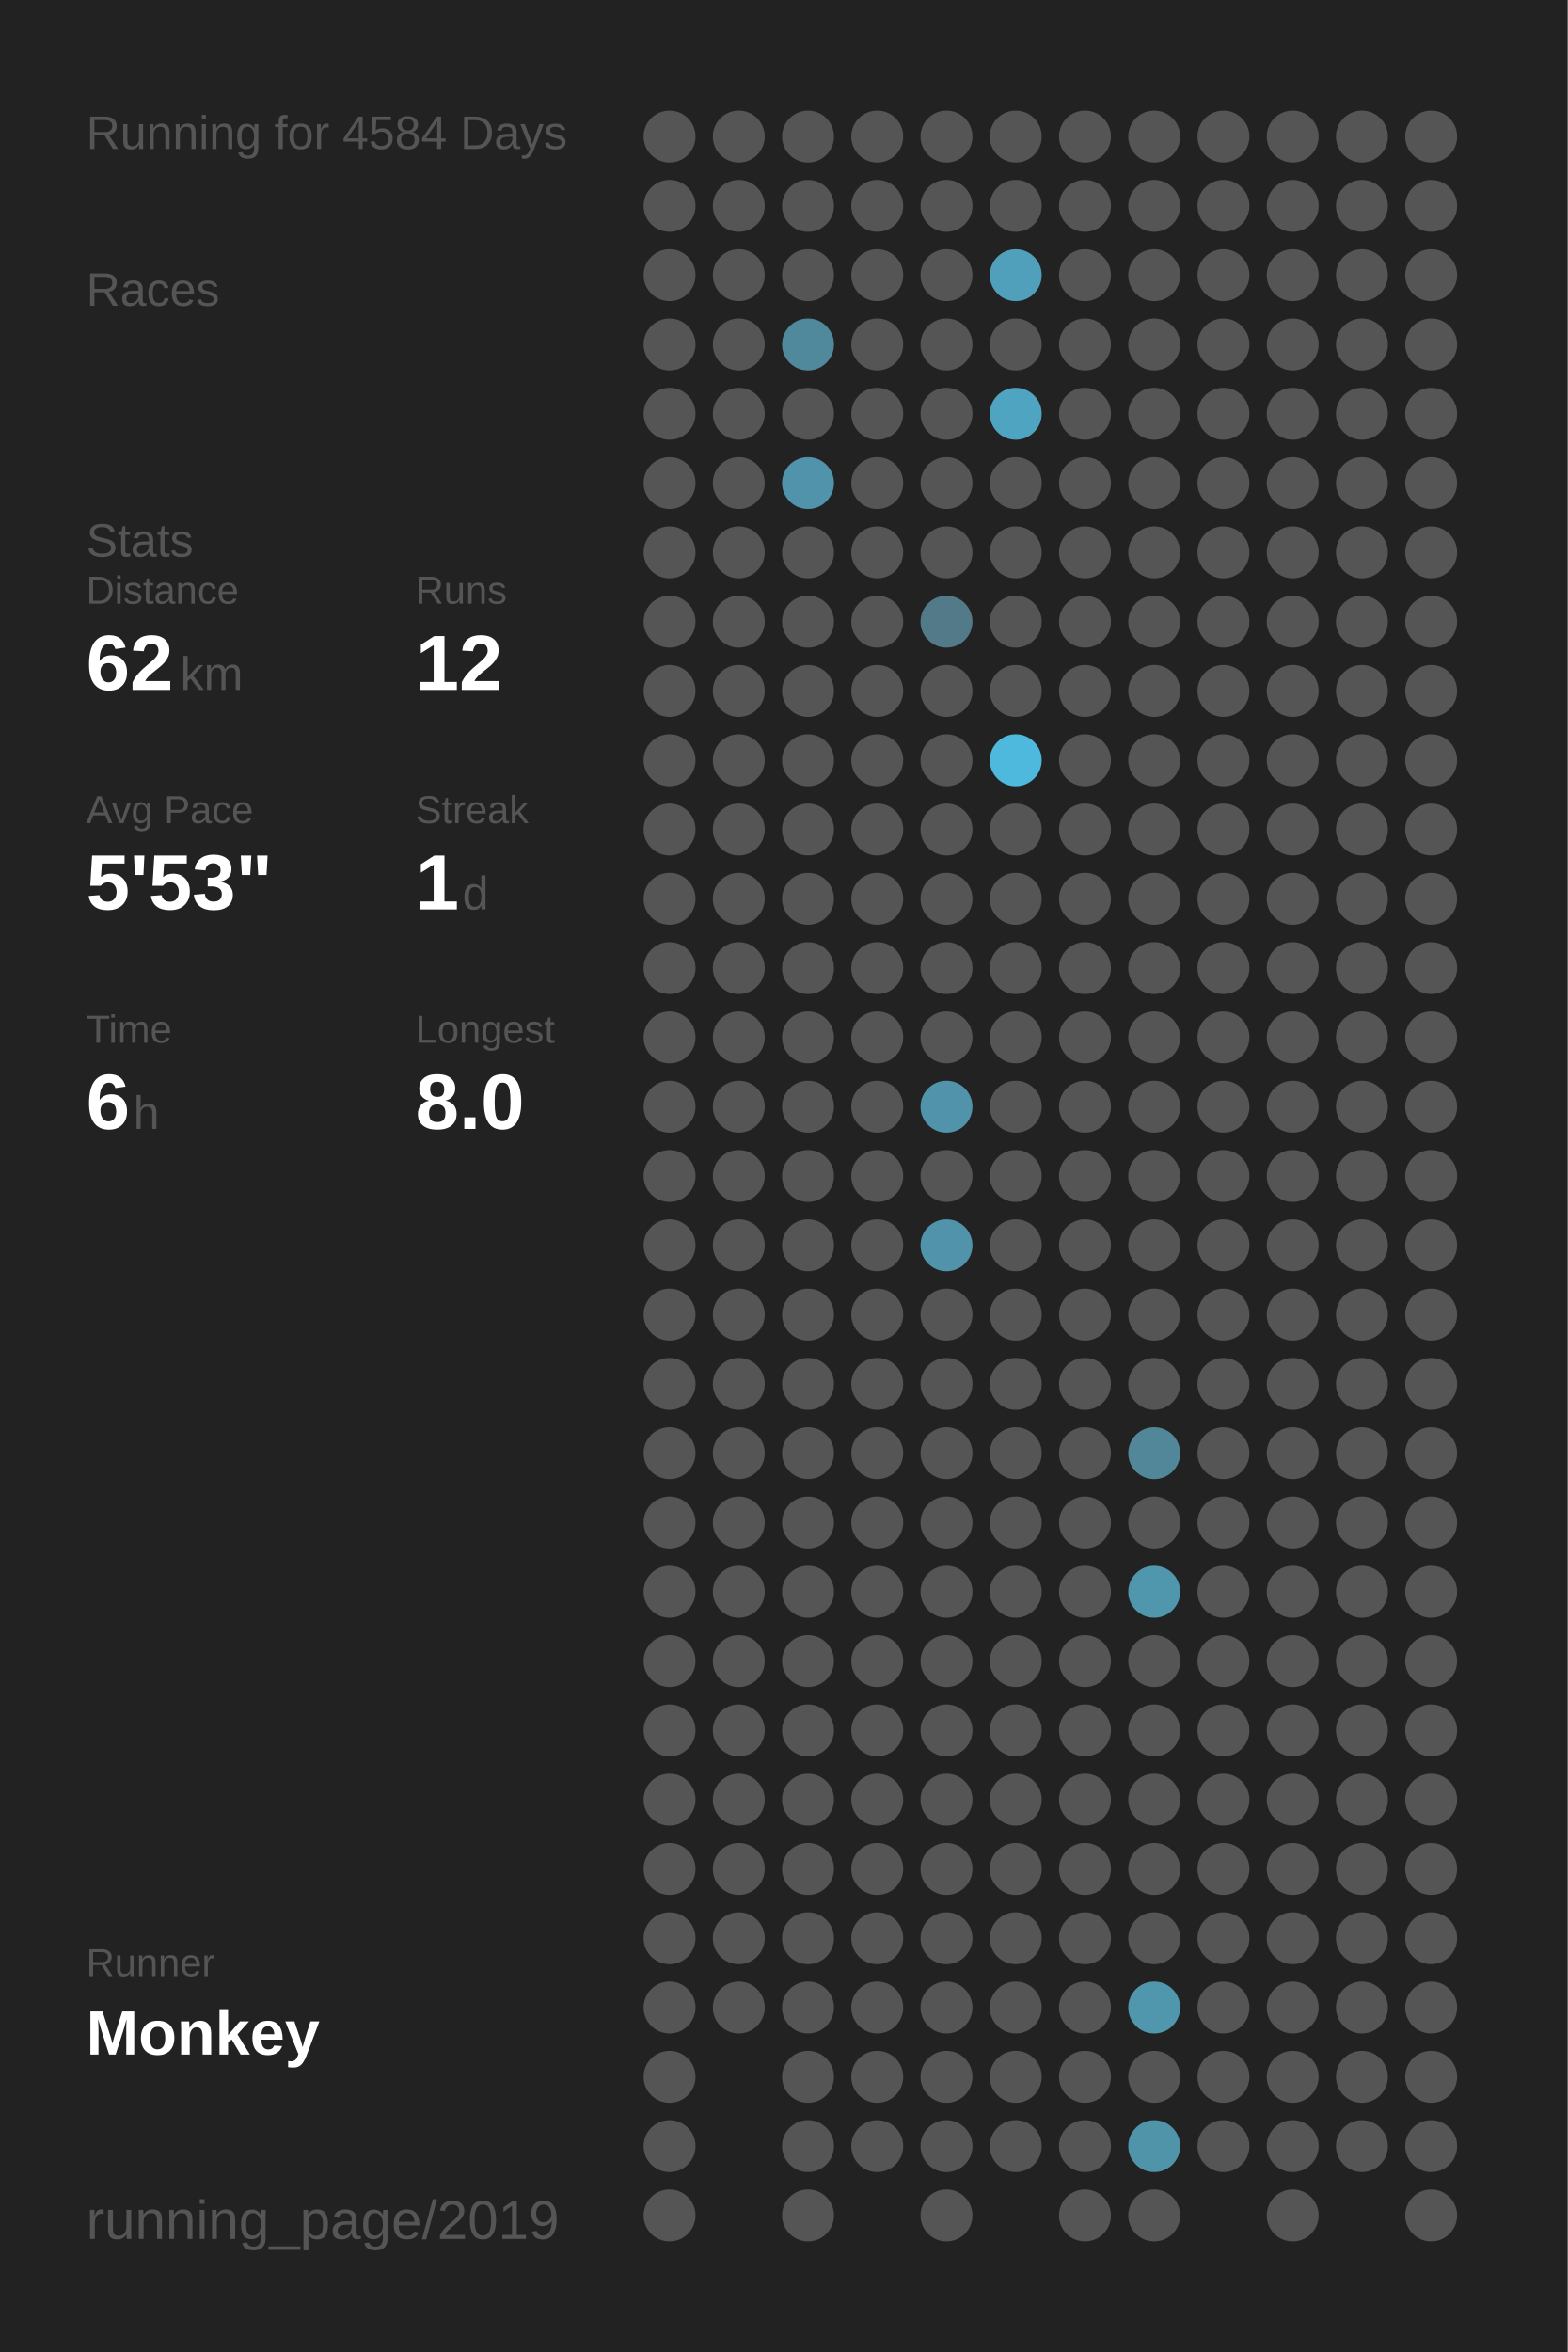
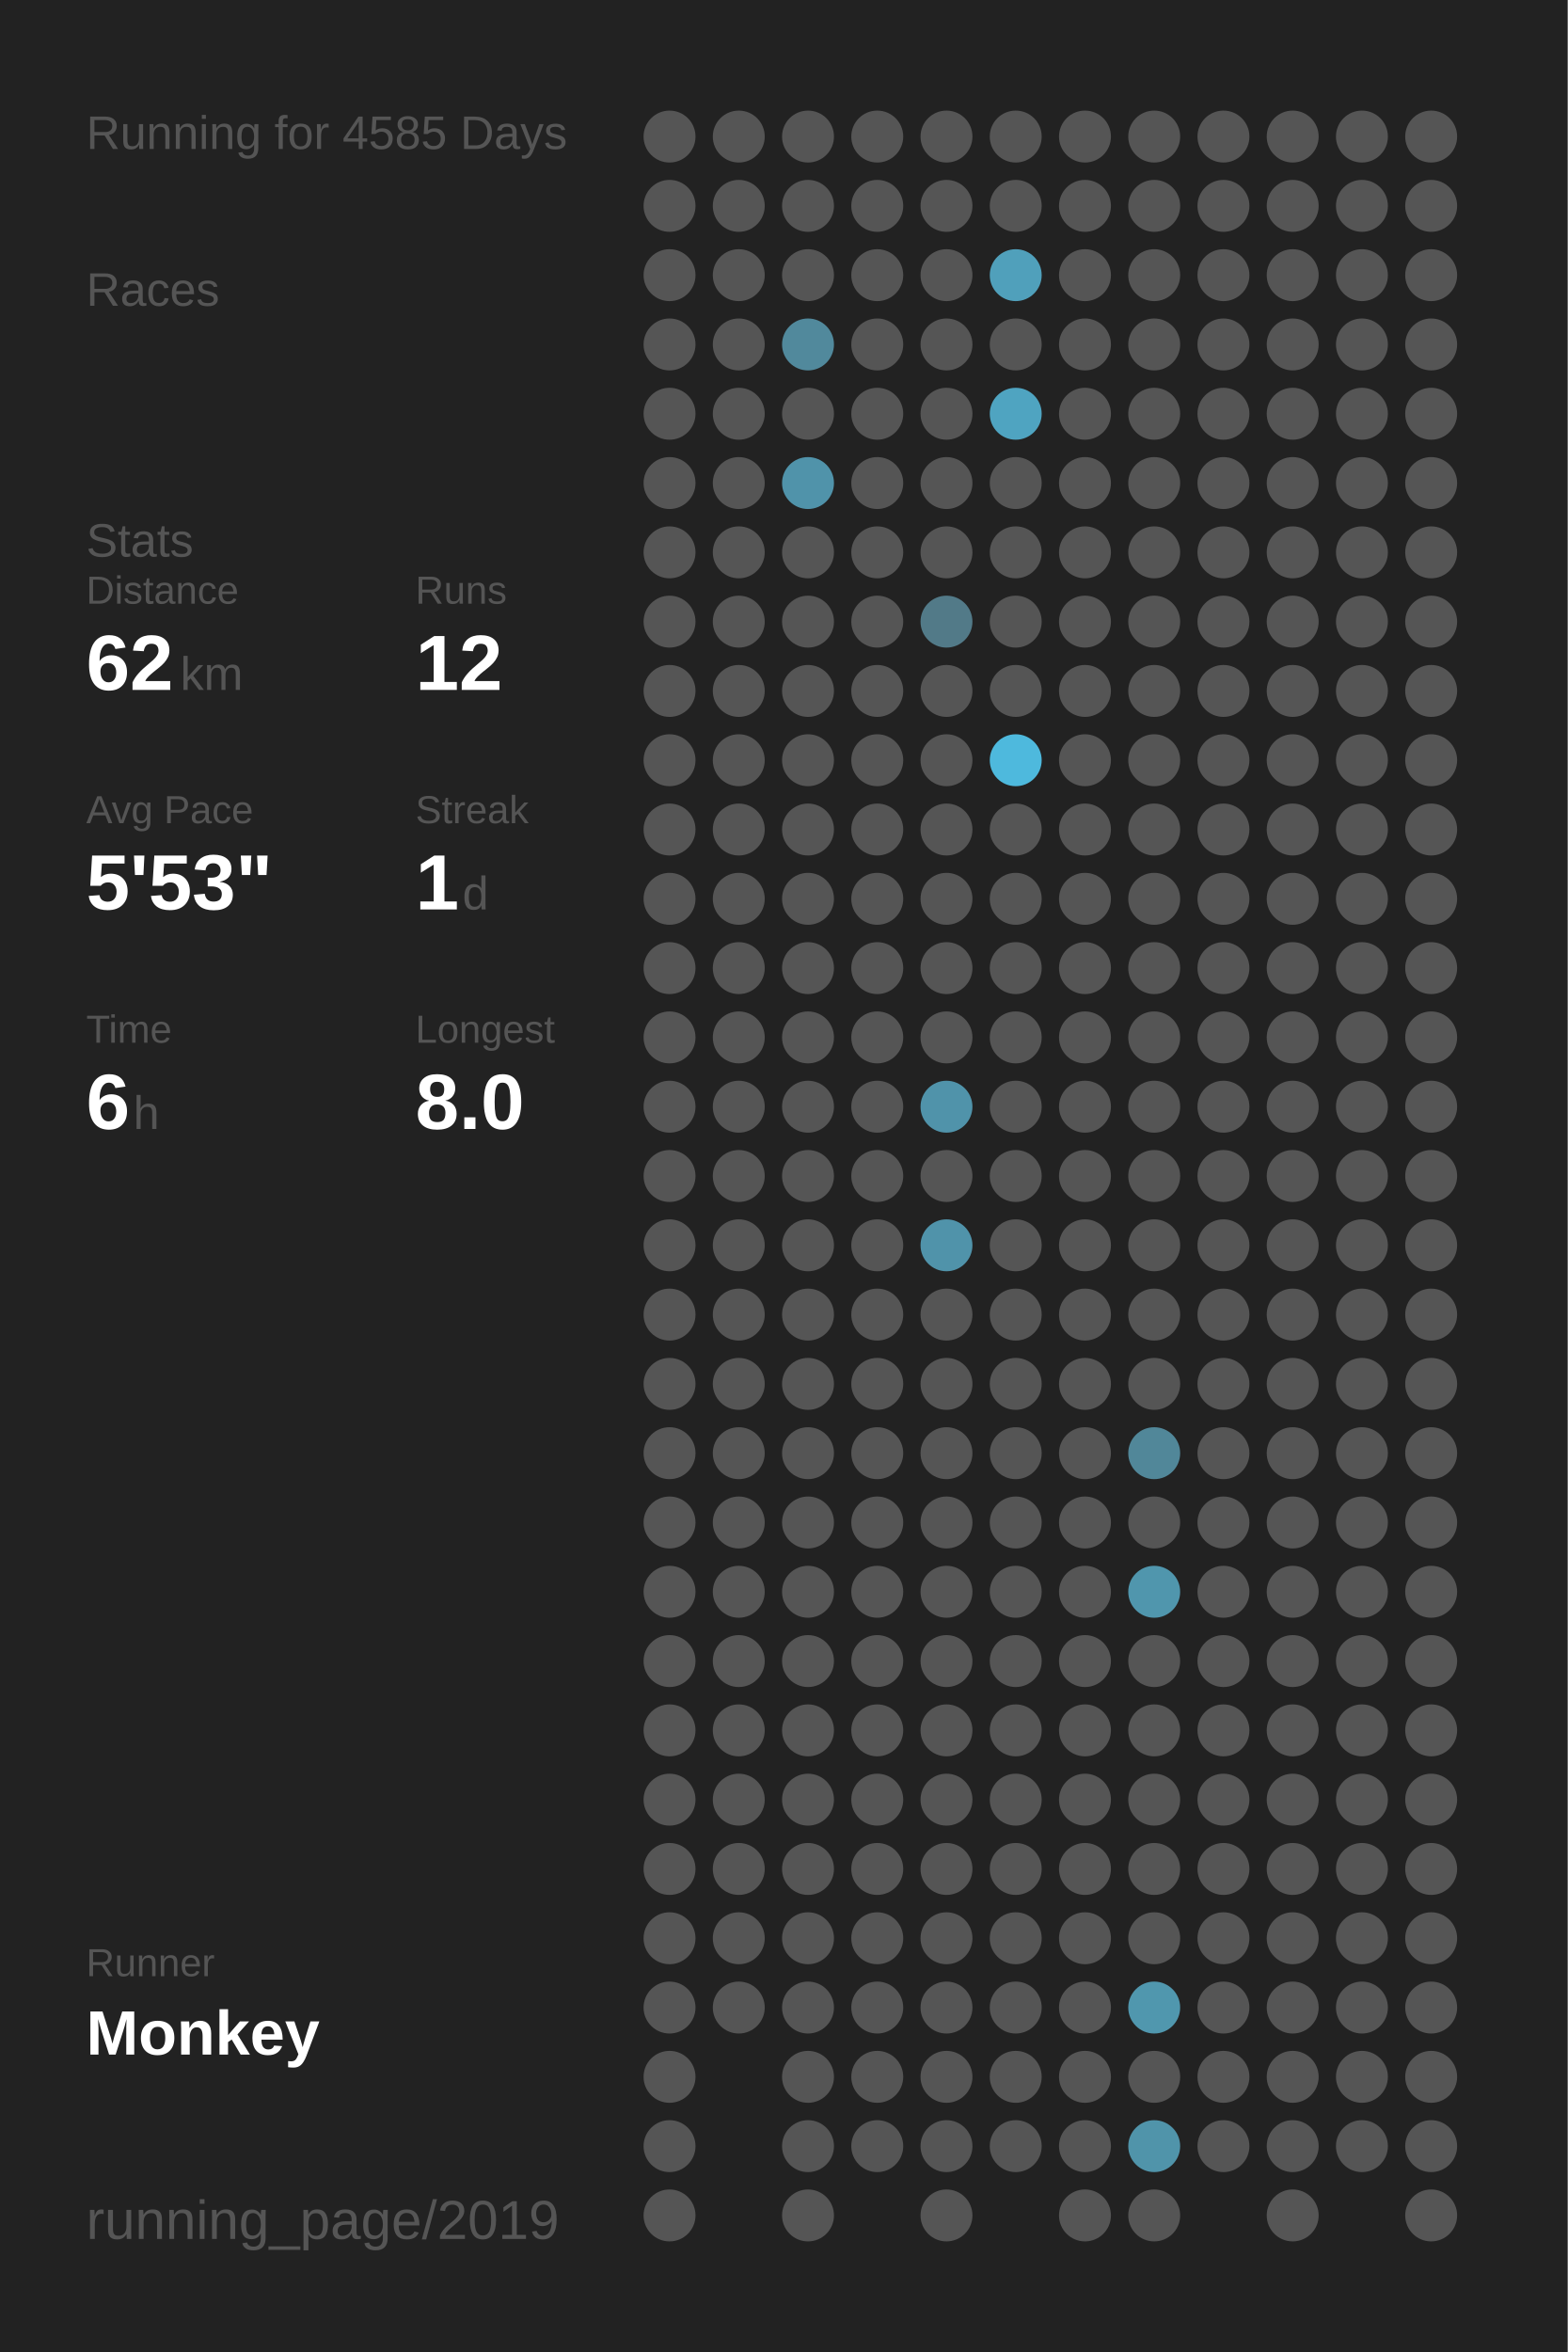
<svg xmlns="http://www.w3.org/2000/svg" baseProfile="full" height="300mm" version="1.1" viewBox="0,0,200,300" width="200mm">
  <defs />
  <rect fill="#222222" height="300" width="200" x="0" y="0" />
-   <text fill="#555555" style="font-size:6px; font-family:Arial;" x="11" y="19">Running for 4584 Days</text>
+   <text fill="#555555" style="font-size:6px; font-family:Arial;" x="11" y="19">Running for 4585 Days</text>
  <text fill="#555555" style="font-size:6px; font-family:Arial;" x="11" y="39">Races</text>
  <text fill="#555555" style="font-size:6px; font-family:Arial;" x="11" y="71">Stats</text>
  <text fill="#555555" style="font-size:5px; font-family:Arial;" x="11" y="77">Distance</text>
  <text fill="#FFFFFF" style="font-size:10px; font-family:Arial; font-weight:bold;" x="11" y="88">62</text>
  <text fill="#555555" style="font-size:6px; font-family:Arial;" x="23" y="88">km</text>
  <text fill="#555555" style="font-size:5px; font-family:Arial;" x="53" y="77">Runs</text>
  <text fill="#FFFFFF" style="font-size:10px; font-family:Arial; font-weight:bold;" x="53" y="88">12</text>
  <text fill="#555555" style="font-size:5px; font-family:Arial;" x="11" y="105">Avg Pace</text>
  <text fill="#FFFFFF" style="font-size:10px; font-family:Arial; font-weight:bold;" x="11" y="116">5'53"</text>
  <text fill="#555555" style="font-size:5px; font-family:Arial;" x="53" y="105">Streak</text>
  <text fill="#FFFFFF" style="font-size:10px; font-family:Arial; font-weight:bold;" x="53" y="116">1</text>
  <text fill="#555555" style="font-size:6px; font-family:Arial;" x="59" y="116">d</text>
  <text fill="#555555" style="font-size:5px; font-family:Arial;" x="11" y="133">Time</text>
  <text fill="#FFFFFF" style="font-size:10px; font-family:Arial; font-weight:bold;" x="11" y="144">6</text>
  <text fill="#555555" style="font-size:6px; font-family:Arial;" x="17" y="144">h</text>
  <text fill="#555555" style="font-size:5px; font-family:Arial;" x="53" y="133">Longest</text>
  <text fill="#FFFFFF" style="font-size:10px; font-family:Arial; font-weight:bold;" x="53" y="144">8.0</text>
  <text fill="#555555" style="font-size:5px; font-family:Arial;" x="11" y="252.065">Runner</text>
  <text fill="#FFFFFF" style="font-size:8px; font-family:Arial; font-weight:bold;" x="11" y="262.065">Monkey</text>
  <text fill="#555555" style="font-size:7px; font-family:Arial;" x="11" y="285.581">running_page/2019</text>
  <circle cx="85.417" cy="17.419" fill="#555555" r="3.312" />
  <circle cx="85.417" cy="26.258" fill="#555555" r="3.312" />
  <circle cx="85.417" cy="35.097" fill="#555555" r="3.312" />
  <circle cx="85.417" cy="43.935" fill="#555555" r="3.312" />
  <circle cx="85.417" cy="52.774" fill="#555555" r="3.312" />
  <circle cx="85.417" cy="61.613" fill="#555555" r="3.312" />
  <circle cx="85.417" cy="70.452" fill="#555555" r="3.312" />
  <circle cx="85.417" cy="79.29" fill="#555555" r="3.312" />
  <circle cx="85.417" cy="88.129" fill="#555555" r="3.312" />
  <circle cx="85.417" cy="96.968" fill="#555555" r="3.312" />
  <circle cx="85.417" cy="105.806" fill="#555555" r="3.312" />
  <circle cx="85.417" cy="114.645" fill="#555555" r="3.312" />
  <circle cx="85.417" cy="123.484" fill="#555555" r="3.312" />
  <circle cx="85.417" cy="132.323" fill="#555555" r="3.312" />
  <circle cx="85.417" cy="141.161" fill="#555555" r="3.312" />
  <circle cx="85.417" cy="150" fill="#555555" r="3.312" />
  <circle cx="85.417" cy="158.839" fill="#555555" r="3.312" />
  <circle cx="85.417" cy="167.677" fill="#555555" r="3.312" />
  <circle cx="85.417" cy="176.516" fill="#555555" r="3.312" />
  <circle cx="85.417" cy="185.355" fill="#555555" r="3.312" />
  <circle cx="85.417" cy="194.194" fill="#555555" r="3.312" />
  <circle cx="85.417" cy="203.032" fill="#555555" r="3.312" />
  <circle cx="85.417" cy="211.871" fill="#555555" r="3.312" />
  <circle cx="85.417" cy="220.71" fill="#555555" r="3.312" />
  <circle cx="85.417" cy="229.548" fill="#555555" r="3.312" />
  <circle cx="85.417" cy="238.387" fill="#555555" r="3.312" />
  <circle cx="85.417" cy="247.226" fill="#555555" r="3.312" />
  <circle cx="85.417" cy="256.065" fill="#555555" r="3.312" />
  <circle cx="85.417" cy="264.903" fill="#555555" r="3.312" />
  <circle cx="85.417" cy="273.742" fill="#555555" r="3.312" />
  <circle cx="85.417" cy="282.581" fill="#555555" r="3.312" />
  <circle cx="94.25" cy="17.419" fill="#555555" r="3.312" />
  <circle cx="94.25" cy="26.258" fill="#555555" r="3.312" />
  <circle cx="94.25" cy="35.097" fill="#555555" r="3.312" />
  <circle cx="94.25" cy="43.935" fill="#555555" r="3.312" />
  <circle cx="94.25" cy="52.774" fill="#555555" r="3.312" />
  <circle cx="94.25" cy="61.613" fill="#555555" r="3.312" />
  <circle cx="94.25" cy="70.452" fill="#555555" r="3.312" />
  <circle cx="94.25" cy="79.29" fill="#555555" r="3.312" />
  <circle cx="94.25" cy="88.129" fill="#555555" r="3.312" />
  <circle cx="94.25" cy="96.968" fill="#555555" r="3.312" />
  <circle cx="94.25" cy="105.806" fill="#555555" r="3.312" />
  <circle cx="94.25" cy="114.645" fill="#555555" r="3.312" />
  <circle cx="94.25" cy="123.484" fill="#555555" r="3.312" />
  <circle cx="94.25" cy="132.323" fill="#555555" r="3.312" />
  <circle cx="94.25" cy="141.161" fill="#555555" r="3.312" />
  <circle cx="94.25" cy="150" fill="#555555" r="3.312" />
  <circle cx="94.25" cy="158.839" fill="#555555" r="3.312" />
  <circle cx="94.25" cy="167.677" fill="#555555" r="3.312" />
  <circle cx="94.25" cy="176.516" fill="#555555" r="3.312" />
  <circle cx="94.25" cy="185.355" fill="#555555" r="3.312" />
  <circle cx="94.25" cy="194.194" fill="#555555" r="3.312" />
  <circle cx="94.25" cy="203.032" fill="#555555" r="3.312" />
  <circle cx="94.25" cy="211.871" fill="#555555" r="3.312" />
  <circle cx="94.25" cy="220.71" fill="#555555" r="3.312" />
  <circle cx="94.25" cy="229.548" fill="#555555" r="3.312" />
  <circle cx="94.25" cy="238.387" fill="#555555" r="3.312" />
  <circle cx="94.25" cy="247.226" fill="#555555" r="3.312" />
  <circle cx="94.25" cy="256.065" fill="#555555" r="3.312" />
  <circle cx="103.083" cy="17.419" fill="#555555" r="3.312" />
  <circle cx="103.083" cy="26.258" fill="#555555" r="3.312" />
  <circle cx="103.083" cy="35.097" fill="#555555" r="3.312" />
  <circle cx="103.083" cy="43.935" fill="#51899c" r="3.312" />
  <circle cx="103.083" cy="52.774" fill="#555555" r="3.312" />
  <circle cx="103.083" cy="61.613" fill="#5093aa" r="3.312" />
  <circle cx="103.083" cy="70.452" fill="#555555" r="3.312" />
  <circle cx="103.083" cy="79.29" fill="#555555" r="3.312" />
  <circle cx="103.083" cy="88.129" fill="#555555" r="3.312" />
  <circle cx="103.083" cy="96.968" fill="#555555" r="3.312" />
  <circle cx="103.083" cy="105.806" fill="#555555" r="3.312" />
  <circle cx="103.083" cy="114.645" fill="#555555" r="3.312" />
  <circle cx="103.083" cy="123.484" fill="#555555" r="3.312" />
  <circle cx="103.083" cy="132.323" fill="#555555" r="3.312" />
  <circle cx="103.083" cy="141.161" fill="#555555" r="3.312" />
  <circle cx="103.083" cy="150" fill="#555555" r="3.312" />
  <circle cx="103.083" cy="158.839" fill="#555555" r="3.312" />
  <circle cx="103.083" cy="167.677" fill="#555555" r="3.312" />
  <circle cx="103.083" cy="176.516" fill="#555555" r="3.312" />
  <circle cx="103.083" cy="185.355" fill="#555555" r="3.312" />
  <circle cx="103.083" cy="194.194" fill="#555555" r="3.312" />
  <circle cx="103.083" cy="203.032" fill="#555555" r="3.312" />
  <circle cx="103.083" cy="211.871" fill="#555555" r="3.312" />
  <circle cx="103.083" cy="220.71" fill="#555555" r="3.312" />
  <circle cx="103.083" cy="229.548" fill="#555555" r="3.312" />
  <circle cx="103.083" cy="238.387" fill="#555555" r="3.312" />
  <circle cx="103.083" cy="247.226" fill="#555555" r="3.312" />
  <circle cx="103.083" cy="256.065" fill="#555555" r="3.312" />
  <circle cx="103.083" cy="264.903" fill="#555555" r="3.312" />
  <circle cx="103.083" cy="273.742" fill="#555555" r="3.312" />
  <circle cx="103.083" cy="282.581" fill="#555555" r="3.312" />
  <circle cx="111.917" cy="17.419" fill="#555555" r="3.312" />
  <circle cx="111.917" cy="26.258" fill="#555555" r="3.312" />
  <circle cx="111.917" cy="35.097" fill="#555555" r="3.312" />
  <circle cx="111.917" cy="43.935" fill="#555555" r="3.312" />
  <circle cx="111.917" cy="52.774" fill="#555555" r="3.312" />
  <circle cx="111.917" cy="61.613" fill="#555555" r="3.312" />
  <circle cx="111.917" cy="70.452" fill="#555555" r="3.312" />
  <circle cx="111.917" cy="79.29" fill="#555555" r="3.312" />
  <circle cx="111.917" cy="88.129" fill="#555555" r="3.312" />
  <circle cx="111.917" cy="96.968" fill="#555555" r="3.312" />
  <circle cx="111.917" cy="105.806" fill="#555555" r="3.312" />
  <circle cx="111.917" cy="114.645" fill="#555555" r="3.312" />
  <circle cx="111.917" cy="123.484" fill="#555555" r="3.312" />
  <circle cx="111.917" cy="132.323" fill="#555555" r="3.312" />
  <circle cx="111.917" cy="141.161" fill="#555555" r="3.312" />
  <circle cx="111.917" cy="150" fill="#555555" r="3.312" />
  <circle cx="111.917" cy="158.839" fill="#555555" r="3.312" />
  <circle cx="111.917" cy="167.677" fill="#555555" r="3.312" />
  <circle cx="111.917" cy="176.516" fill="#555555" r="3.312" />
  <circle cx="111.917" cy="185.355" fill="#555555" r="3.312" />
  <circle cx="111.917" cy="194.194" fill="#555555" r="3.312" />
  <circle cx="111.917" cy="203.032" fill="#555555" r="3.312" />
  <circle cx="111.917" cy="211.871" fill="#555555" r="3.312" />
  <circle cx="111.917" cy="220.71" fill="#555555" r="3.312" />
  <circle cx="111.917" cy="229.548" fill="#555555" r="3.312" />
  <circle cx="111.917" cy="238.387" fill="#555555" r="3.312" />
  <circle cx="111.917" cy="247.226" fill="#555555" r="3.312" />
  <circle cx="111.917" cy="256.065" fill="#555555" r="3.312" />
  <circle cx="111.917" cy="264.903" fill="#555555" r="3.312" />
  <circle cx="111.917" cy="273.742" fill="#555555" r="3.312" />
  <circle cx="120.75" cy="17.419" fill="#555555" r="3.312" />
  <circle cx="120.75" cy="26.258" fill="#555555" r="3.312" />
  <circle cx="120.75" cy="35.097" fill="#555555" r="3.312" />
  <circle cx="120.75" cy="43.935" fill="#555555" r="3.312" />
  <circle cx="120.75" cy="52.774" fill="#555555" r="3.312" />
  <circle cx="120.75" cy="61.613" fill="#555555" r="3.312" />
  <circle cx="120.75" cy="70.452" fill="#555555" r="3.312" />
  <circle cx="120.75" cy="79.29" fill="#527a88" r="3.312" />
  <circle cx="120.75" cy="88.129" fill="#555555" r="3.312" />
  <circle cx="120.75" cy="96.968" fill="#555555" r="3.312" />
  <circle cx="120.75" cy="105.806" fill="#555555" r="3.312" />
  <circle cx="120.75" cy="114.645" fill="#555555" r="3.312" />
  <circle cx="120.75" cy="123.484" fill="#555555" r="3.312" />
  <circle cx="120.75" cy="132.323" fill="#555555" r="3.312" />
  <circle cx="120.75" cy="141.161" fill="#5093aa" r="3.312" />
  <circle cx="120.75" cy="150" fill="#555555" r="3.312" />
  <circle cx="120.75" cy="158.839" fill="#5093aa" r="3.312" />
  <circle cx="120.75" cy="167.677" fill="#555555" r="3.312" />
  <circle cx="120.75" cy="176.516" fill="#555555" r="3.312" />
  <circle cx="120.75" cy="185.355" fill="#555555" r="3.312" />
  <circle cx="120.75" cy="194.194" fill="#555555" r="3.312" />
  <circle cx="120.75" cy="203.032" fill="#555555" r="3.312" />
  <circle cx="120.75" cy="211.871" fill="#555555" r="3.312" />
  <circle cx="120.75" cy="220.71" fill="#555555" r="3.312" />
  <circle cx="120.75" cy="229.548" fill="#555555" r="3.312" />
  <circle cx="120.75" cy="238.387" fill="#555555" r="3.312" />
  <circle cx="120.75" cy="247.226" fill="#555555" r="3.312" />
  <circle cx="120.75" cy="256.065" fill="#555555" r="3.312" />
  <circle cx="120.75" cy="264.903" fill="#555555" r="3.312" />
  <circle cx="120.75" cy="273.742" fill="#555555" r="3.312" />
  <circle cx="120.75" cy="282.581" fill="#555555" r="3.312" />
  <circle cx="129.583" cy="17.419" fill="#555555" r="3.312" />
  <circle cx="129.583" cy="26.258" fill="#555555" r="3.312" />
  <circle cx="129.583" cy="35.097" fill="#50a0bb" r="3.312" />
  <circle cx="129.583" cy="43.935" fill="#555555" r="3.312" />
  <circle cx="129.583" cy="52.774" fill="#4fa4c1" r="3.312" />
  <circle cx="129.583" cy="61.613" fill="#555555" r="3.312" />
  <circle cx="129.583" cy="70.452" fill="#555555" r="3.312" />
  <circle cx="129.583" cy="79.29" fill="#555555" r="3.312" />
  <circle cx="129.583" cy="88.129" fill="#555555" r="3.312" />
  <circle cx="129.583" cy="96.968" fill="#4eb9dd" r="3.312" />
  <circle cx="129.583" cy="105.806" fill="#555555" r="3.312" />
  <circle cx="129.583" cy="114.645" fill="#555555" r="3.312" />
  <circle cx="129.583" cy="123.484" fill="#555555" r="3.312" />
  <circle cx="129.583" cy="132.323" fill="#555555" r="3.312" />
  <circle cx="129.583" cy="141.161" fill="#555555" r="3.312" />
  <circle cx="129.583" cy="150" fill="#555555" r="3.312" />
  <circle cx="129.583" cy="158.839" fill="#555555" r="3.312" />
  <circle cx="129.583" cy="167.677" fill="#555555" r="3.312" />
  <circle cx="129.583" cy="176.516" fill="#555555" r="3.312" />
  <circle cx="129.583" cy="185.355" fill="#555555" r="3.312" />
  <circle cx="129.583" cy="194.194" fill="#555555" r="3.312" />
  <circle cx="129.583" cy="203.032" fill="#555555" r="3.312" />
  <circle cx="129.583" cy="211.871" fill="#555555" r="3.312" />
  <circle cx="129.583" cy="220.71" fill="#555555" r="3.312" />
  <circle cx="129.583" cy="229.548" fill="#555555" r="3.312" />
  <circle cx="129.583" cy="238.387" fill="#555555" r="3.312" />
  <circle cx="129.583" cy="247.226" fill="#555555" r="3.312" />
  <circle cx="129.583" cy="256.065" fill="#555555" r="3.312" />
  <circle cx="129.583" cy="264.903" fill="#555555" r="3.312" />
  <circle cx="129.583" cy="273.742" fill="#555555" r="3.312" />
  <circle cx="138.417" cy="17.419" fill="#555555" r="3.312" />
  <circle cx="138.417" cy="26.258" fill="#555555" r="3.312" />
  <circle cx="138.417" cy="35.097" fill="#555555" r="3.312" />
  <circle cx="138.417" cy="43.935" fill="#555555" r="3.312" />
  <circle cx="138.417" cy="52.774" fill="#555555" r="3.312" />
  <circle cx="138.417" cy="61.613" fill="#555555" r="3.312" />
  <circle cx="138.417" cy="70.452" fill="#555555" r="3.312" />
  <circle cx="138.417" cy="79.29" fill="#555555" r="3.312" />
  <circle cx="138.417" cy="88.129" fill="#555555" r="3.312" />
  <circle cx="138.417" cy="96.968" fill="#555555" r="3.312" />
  <circle cx="138.417" cy="105.806" fill="#555555" r="3.312" />
  <circle cx="138.417" cy="114.645" fill="#555555" r="3.312" />
  <circle cx="138.417" cy="123.484" fill="#555555" r="3.312" />
  <circle cx="138.417" cy="132.323" fill="#555555" r="3.312" />
  <circle cx="138.417" cy="141.161" fill="#555555" r="3.312" />
  <circle cx="138.417" cy="150" fill="#555555" r="3.312" />
  <circle cx="138.417" cy="158.839" fill="#555555" r="3.312" />
  <circle cx="138.417" cy="167.677" fill="#555555" r="3.312" />
  <circle cx="138.417" cy="176.516" fill="#555555" r="3.312" />
  <circle cx="138.417" cy="185.355" fill="#555555" r="3.312" />
  <circle cx="138.417" cy="194.194" fill="#555555" r="3.312" />
  <circle cx="138.417" cy="203.032" fill="#555555" r="3.312" />
  <circle cx="138.417" cy="211.871" fill="#555555" r="3.312" />
  <circle cx="138.417" cy="220.71" fill="#555555" r="3.312" />
  <circle cx="138.417" cy="229.548" fill="#555555" r="3.312" />
  <circle cx="138.417" cy="238.387" fill="#555555" r="3.312" />
  <circle cx="138.417" cy="247.226" fill="#555555" r="3.312" />
  <circle cx="138.417" cy="256.065" fill="#555555" r="3.312" />
  <circle cx="138.417" cy="264.903" fill="#555555" r="3.312" />
  <circle cx="138.417" cy="273.742" fill="#555555" r="3.312" />
  <circle cx="138.417" cy="282.581" fill="#555555" r="3.312" />
  <circle cx="147.25" cy="17.419" fill="#555555" r="3.312" />
  <circle cx="147.25" cy="26.258" fill="#555555" r="3.312" />
  <circle cx="147.25" cy="35.097" fill="#555555" r="3.312" />
  <circle cx="147.25" cy="43.935" fill="#555555" r="3.312" />
  <circle cx="147.25" cy="52.774" fill="#555555" r="3.312" />
  <circle cx="147.25" cy="61.613" fill="#555555" r="3.312" />
  <circle cx="147.25" cy="70.452" fill="#555555" r="3.312" />
  <circle cx="147.25" cy="79.29" fill="#555555" r="3.312" />
  <circle cx="147.25" cy="88.129" fill="#555555" r="3.312" />
  <circle cx="147.25" cy="96.968" fill="#555555" r="3.312" />
  <circle cx="147.25" cy="105.806" fill="#555555" r="3.312" />
  <circle cx="147.25" cy="114.645" fill="#555555" r="3.312" />
  <circle cx="147.25" cy="123.484" fill="#555555" r="3.312" />
  <circle cx="147.25" cy="132.323" fill="#555555" r="3.312" />
  <circle cx="147.25" cy="141.161" fill="#555555" r="3.312" />
  <circle cx="147.25" cy="150" fill="#555555" r="3.312" />
  <circle cx="147.25" cy="158.839" fill="#555555" r="3.312" />
  <circle cx="147.25" cy="167.677" fill="#555555" r="3.312" />
  <circle cx="147.25" cy="176.516" fill="#555555" r="3.312" />
  <circle cx="147.25" cy="185.355" fill="#518799" r="3.312" />
  <circle cx="147.25" cy="194.194" fill="#555555" r="3.312" />
  <circle cx="147.25" cy="203.032" fill="#5096ad" r="3.312" />
  <circle cx="147.25" cy="211.871" fill="#555555" r="3.312" />
  <circle cx="147.25" cy="220.71" fill="#555555" r="3.312" />
  <circle cx="147.25" cy="229.548" fill="#555555" r="3.312" />
  <circle cx="147.25" cy="238.387" fill="#555555" r="3.312" />
  <circle cx="147.25" cy="247.226" fill="#555555" r="3.312" />
  <circle cx="147.25" cy="256.065" fill="#5097ae" r="3.312" />
  <circle cx="147.25" cy="264.903" fill="#555555" r="3.312" />
  <circle cx="147.25" cy="273.742" fill="#5094aa" r="3.312" />
  <circle cx="147.25" cy="282.581" fill="#555555" r="3.312" />
  <circle cx="156.083" cy="17.419" fill="#555555" r="3.312" />
  <circle cx="156.083" cy="26.258" fill="#555555" r="3.312" />
  <circle cx="156.083" cy="35.097" fill="#555555" r="3.312" />
  <circle cx="156.083" cy="43.935" fill="#555555" r="3.312" />
  <circle cx="156.083" cy="52.774" fill="#555555" r="3.312" />
  <circle cx="156.083" cy="61.613" fill="#555555" r="3.312" />
  <circle cx="156.083" cy="70.452" fill="#555555" r="3.312" />
  <circle cx="156.083" cy="79.29" fill="#555555" r="3.312" />
  <circle cx="156.083" cy="88.129" fill="#555555" r="3.312" />
  <circle cx="156.083" cy="96.968" fill="#555555" r="3.312" />
  <circle cx="156.083" cy="105.806" fill="#555555" r="3.312" />
  <circle cx="156.083" cy="114.645" fill="#555555" r="3.312" />
  <circle cx="156.083" cy="123.484" fill="#555555" r="3.312" />
  <circle cx="156.083" cy="132.323" fill="#555555" r="3.312" />
  <circle cx="156.083" cy="141.161" fill="#555555" r="3.312" />
  <circle cx="156.083" cy="150" fill="#555555" r="3.312" />
  <circle cx="156.083" cy="158.839" fill="#555555" r="3.312" />
  <circle cx="156.083" cy="167.677" fill="#555555" r="3.312" />
  <circle cx="156.083" cy="176.516" fill="#555555" r="3.312" />
  <circle cx="156.083" cy="185.355" fill="#555555" r="3.312" />
  <circle cx="156.083" cy="194.194" fill="#555555" r="3.312" />
  <circle cx="156.083" cy="203.032" fill="#555555" r="3.312" />
  <circle cx="156.083" cy="211.871" fill="#555555" r="3.312" />
  <circle cx="156.083" cy="220.71" fill="#555555" r="3.312" />
  <circle cx="156.083" cy="229.548" fill="#555555" r="3.312" />
  <circle cx="156.083" cy="238.387" fill="#555555" r="3.312" />
  <circle cx="156.083" cy="247.226" fill="#555555" r="3.312" />
  <circle cx="156.083" cy="256.065" fill="#555555" r="3.312" />
  <circle cx="156.083" cy="264.903" fill="#555555" r="3.312" />
  <circle cx="156.083" cy="273.742" fill="#555555" r="3.312" />
  <circle cx="164.917" cy="17.419" fill="#555555" r="3.312" />
  <circle cx="164.917" cy="26.258" fill="#555555" r="3.312" />
  <circle cx="164.917" cy="35.097" fill="#555555" r="3.312" />
  <circle cx="164.917" cy="43.935" fill="#555555" r="3.312" />
  <circle cx="164.917" cy="52.774" fill="#555555" r="3.312" />
  <circle cx="164.917" cy="61.613" fill="#555555" r="3.312" />
  <circle cx="164.917" cy="70.452" fill="#555555" r="3.312" />
  <circle cx="164.917" cy="79.29" fill="#555555" r="3.312" />
  <circle cx="164.917" cy="88.129" fill="#555555" r="3.312" />
  <circle cx="164.917" cy="96.968" fill="#555555" r="3.312" />
  <circle cx="164.917" cy="105.806" fill="#555555" r="3.312" />
  <circle cx="164.917" cy="114.645" fill="#555555" r="3.312" />
  <circle cx="164.917" cy="123.484" fill="#555555" r="3.312" />
  <circle cx="164.917" cy="132.323" fill="#555555" r="3.312" />
  <circle cx="164.917" cy="141.161" fill="#555555" r="3.312" />
  <circle cx="164.917" cy="150" fill="#555555" r="3.312" />
  <circle cx="164.917" cy="158.839" fill="#555555" r="3.312" />
  <circle cx="164.917" cy="167.677" fill="#555555" r="3.312" />
  <circle cx="164.917" cy="176.516" fill="#555555" r="3.312" />
  <circle cx="164.917" cy="185.355" fill="#555555" r="3.312" />
  <circle cx="164.917" cy="194.194" fill="#555555" r="3.312" />
  <circle cx="164.917" cy="203.032" fill="#555555" r="3.312" />
  <circle cx="164.917" cy="211.871" fill="#555555" r="3.312" />
  <circle cx="164.917" cy="220.71" fill="#555555" r="3.312" />
  <circle cx="164.917" cy="229.548" fill="#555555" r="3.312" />
  <circle cx="164.917" cy="238.387" fill="#555555" r="3.312" />
  <circle cx="164.917" cy="247.226" fill="#555555" r="3.312" />
  <circle cx="164.917" cy="256.065" fill="#555555" r="3.312" />
  <circle cx="164.917" cy="264.903" fill="#555555" r="3.312" />
  <circle cx="164.917" cy="273.742" fill="#555555" r="3.312" />
  <circle cx="164.917" cy="282.581" fill="#555555" r="3.312" />
  <circle cx="173.75" cy="17.419" fill="#555555" r="3.312" />
  <circle cx="173.75" cy="26.258" fill="#555555" r="3.312" />
  <circle cx="173.75" cy="35.097" fill="#555555" r="3.312" />
  <circle cx="173.75" cy="43.935" fill="#555555" r="3.312" />
  <circle cx="173.75" cy="52.774" fill="#555555" r="3.312" />
  <circle cx="173.75" cy="61.613" fill="#555555" r="3.312" />
  <circle cx="173.75" cy="70.452" fill="#555555" r="3.312" />
  <circle cx="173.75" cy="79.29" fill="#555555" r="3.312" />
  <circle cx="173.75" cy="88.129" fill="#555555" r="3.312" />
  <circle cx="173.75" cy="96.968" fill="#555555" r="3.312" />
  <circle cx="173.75" cy="105.806" fill="#555555" r="3.312" />
  <circle cx="173.75" cy="114.645" fill="#555555" r="3.312" />
  <circle cx="173.75" cy="123.484" fill="#555555" r="3.312" />
  <circle cx="173.75" cy="132.323" fill="#555555" r="3.312" />
  <circle cx="173.75" cy="141.161" fill="#555555" r="3.312" />
  <circle cx="173.75" cy="150" fill="#555555" r="3.312" />
  <circle cx="173.75" cy="158.839" fill="#555555" r="3.312" />
  <circle cx="173.75" cy="167.677" fill="#555555" r="3.312" />
  <circle cx="173.75" cy="176.516" fill="#555555" r="3.312" />
  <circle cx="173.75" cy="185.355" fill="#555555" r="3.312" />
  <circle cx="173.75" cy="194.194" fill="#555555" r="3.312" />
  <circle cx="173.75" cy="203.032" fill="#555555" r="3.312" />
  <circle cx="173.75" cy="211.871" fill="#555555" r="3.312" />
  <circle cx="173.75" cy="220.71" fill="#555555" r="3.312" />
  <circle cx="173.75" cy="229.548" fill="#555555" r="3.312" />
  <circle cx="173.75" cy="238.387" fill="#555555" r="3.312" />
  <circle cx="173.75" cy="247.226" fill="#555555" r="3.312" />
  <circle cx="173.75" cy="256.065" fill="#555555" r="3.312" />
  <circle cx="173.75" cy="264.903" fill="#555555" r="3.312" />
  <circle cx="173.75" cy="273.742" fill="#555555" r="3.312" />
  <circle cx="182.583" cy="17.419" fill="#555555" r="3.312" />
  <circle cx="182.583" cy="26.258" fill="#555555" r="3.312" />
  <circle cx="182.583" cy="35.097" fill="#555555" r="3.312" />
  <circle cx="182.583" cy="43.935" fill="#555555" r="3.312" />
  <circle cx="182.583" cy="52.774" fill="#555555" r="3.312" />
  <circle cx="182.583" cy="61.613" fill="#555555" r="3.312" />
  <circle cx="182.583" cy="70.452" fill="#555555" r="3.312" />
  <circle cx="182.583" cy="79.29" fill="#555555" r="3.312" />
  <circle cx="182.583" cy="88.129" fill="#555555" r="3.312" />
  <circle cx="182.583" cy="96.968" fill="#555555" r="3.312" />
  <circle cx="182.583" cy="105.806" fill="#555555" r="3.312" />
  <circle cx="182.583" cy="114.645" fill="#555555" r="3.312" />
  <circle cx="182.583" cy="123.484" fill="#555555" r="3.312" />
  <circle cx="182.583" cy="132.323" fill="#555555" r="3.312" />
  <circle cx="182.583" cy="141.161" fill="#555555" r="3.312" />
  <circle cx="182.583" cy="150" fill="#555555" r="3.312" />
  <circle cx="182.583" cy="158.839" fill="#555555" r="3.312" />
  <circle cx="182.583" cy="167.677" fill="#555555" r="3.312" />
  <circle cx="182.583" cy="176.516" fill="#555555" r="3.312" />
  <circle cx="182.583" cy="185.355" fill="#555555" r="3.312" />
  <circle cx="182.583" cy="194.194" fill="#555555" r="3.312" />
  <circle cx="182.583" cy="203.032" fill="#555555" r="3.312" />
  <circle cx="182.583" cy="211.871" fill="#555555" r="3.312" />
  <circle cx="182.583" cy="220.71" fill="#555555" r="3.312" />
  <circle cx="182.583" cy="229.548" fill="#555555" r="3.312" />
  <circle cx="182.583" cy="238.387" fill="#555555" r="3.312" />
  <circle cx="182.583" cy="247.226" fill="#555555" r="3.312" />
  <circle cx="182.583" cy="256.065" fill="#555555" r="3.312" />
  <circle cx="182.583" cy="264.903" fill="#555555" r="3.312" />
  <circle cx="182.583" cy="273.742" fill="#555555" r="3.312" />
  <circle cx="182.583" cy="282.581" fill="#555555" r="3.312" />
</svg>
